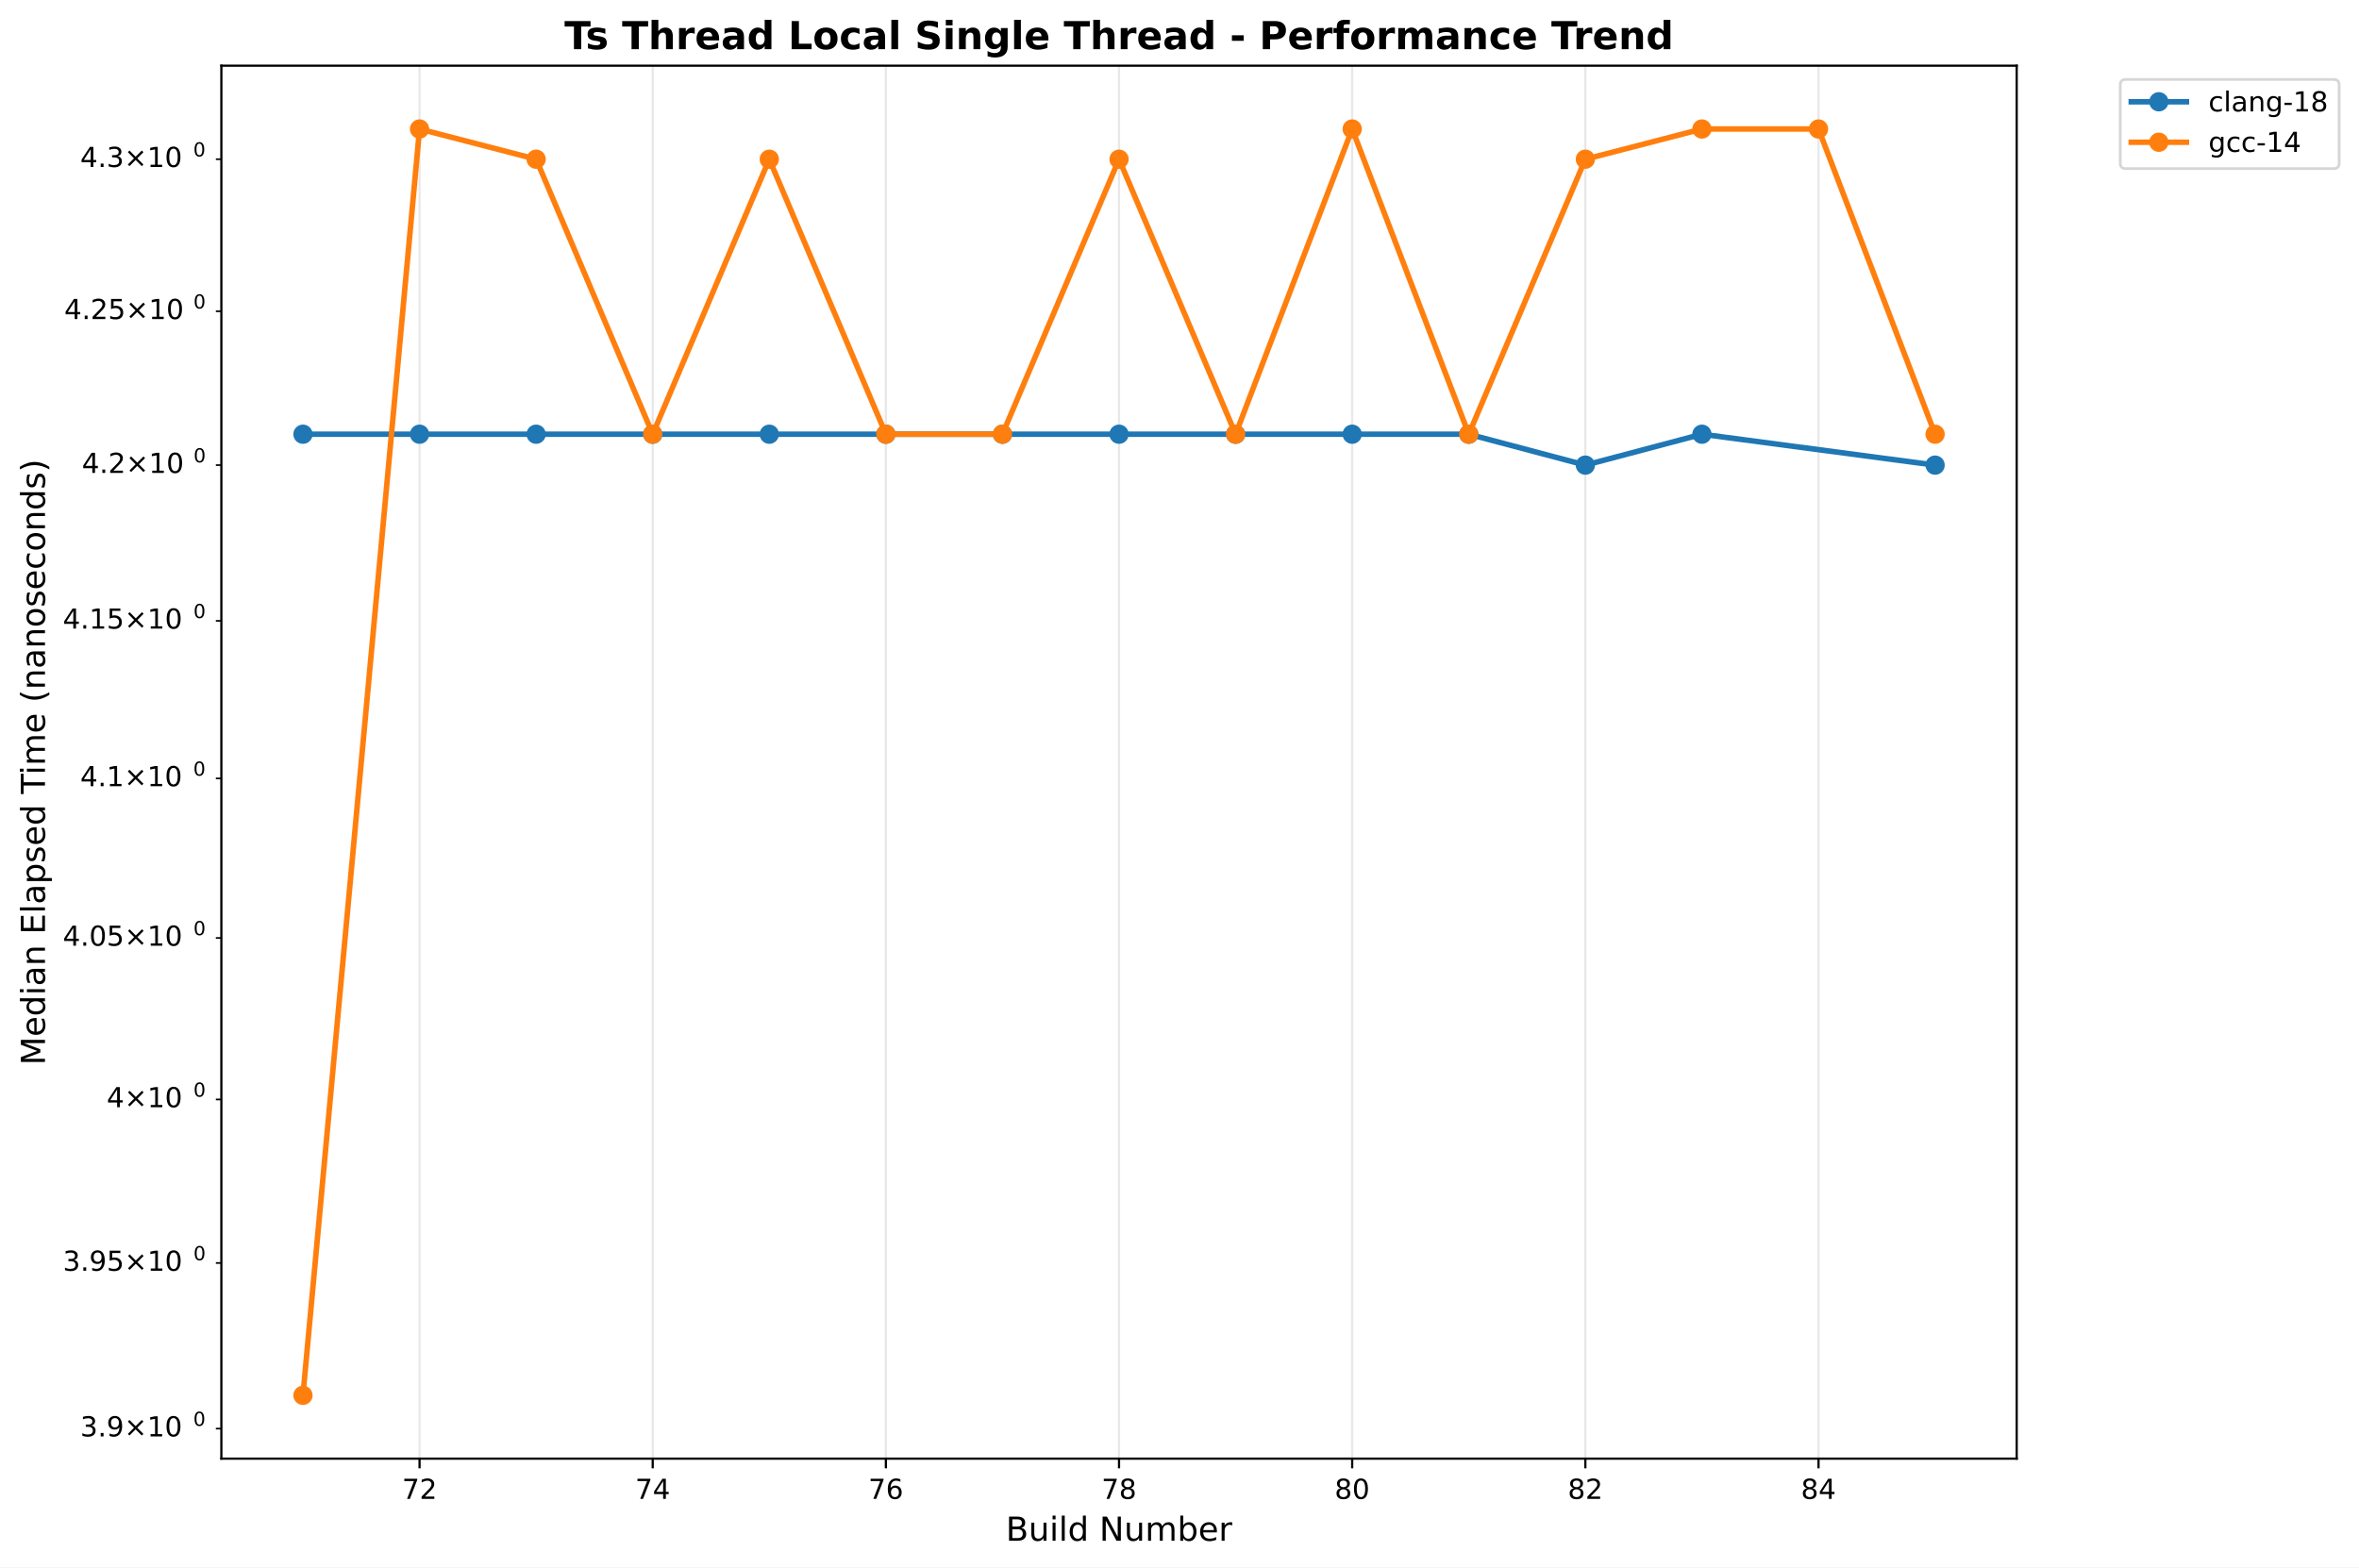
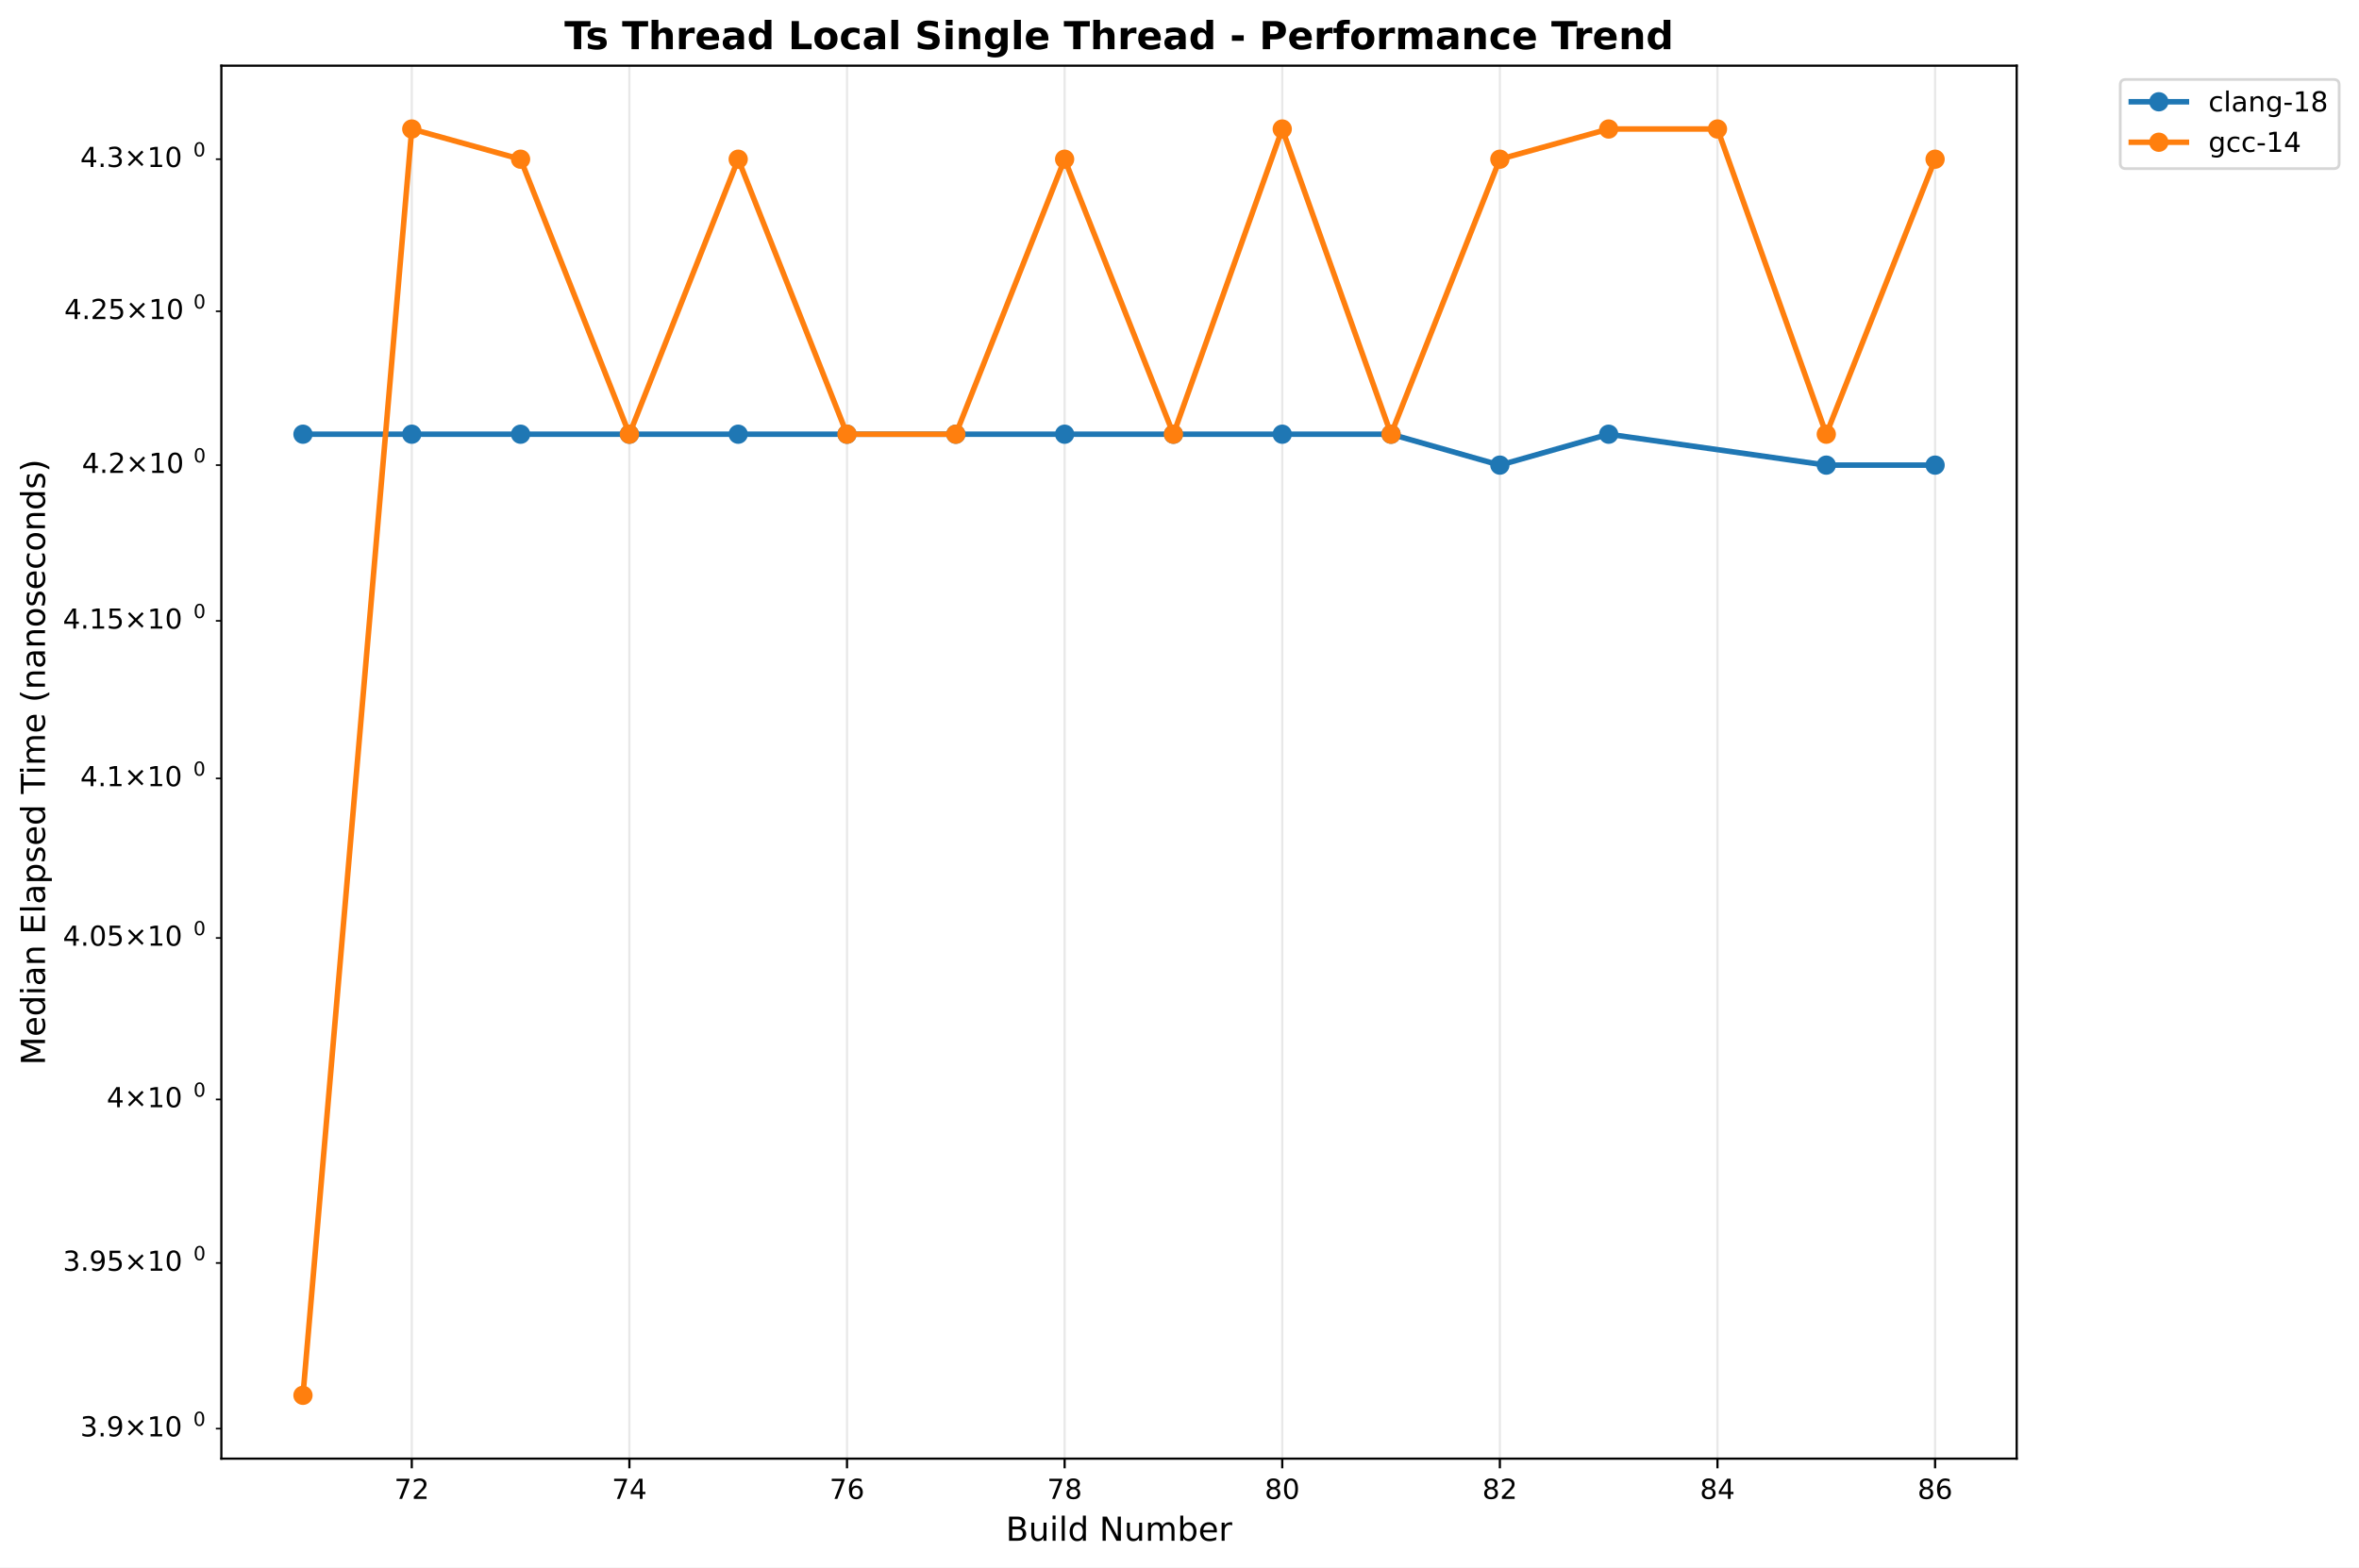
<svg xmlns="http://www.w3.org/2000/svg" xmlns:xlink="http://www.w3.org/1999/xlink" width="855.889pt" height="568.8pt" viewBox="0 0 855.889 568.8" version="1.1">
  <defs>
    <style type="text/css">*{stroke-linejoin: round; stroke-linecap: butt}</style>
  </defs>
  <g id="figure_1">
    <g id="patch_1">
      <path d="M 0 568.8  L 855.889 568.8  L 855.889 0  L 0 0  z " style="fill: #ffffff" />
    </g>
    <g id="axes_1">
      <g id="patch_2">
        <path d="M 80.314 529.308  L 731.697 529.308  L 731.697 23.838  L 80.314 23.838  z " style="fill: #ffffff" />
      </g>
      <g id="matplotlib.axis_1">
        <g id="xtick_1">
          <g id="line2d_1">
-             <path d="M 152.22 529.308  L 152.22 23.838  " clip-path="url(#p474d1b6841)" style="fill: none; stroke: #b0b0b0; stroke-opacity: 0.3; stroke-width: 0.8; stroke-linecap: square" />
+             <path d="M 149.4 529.308  L 149.4 23.838  " clip-path="url(#pe26593ff98)" style="fill: none; stroke: #b0b0b0; stroke-opacity: 0.3; stroke-width: 0.8; stroke-linecap: square" />
          </g>
          <g id="line2d_2">
            <defs>
-               <path id="m4585e4e759" d="M 0 0  L 0 3.5  " style="stroke: #000000; stroke-width: 0.8" />
+               <path id="md5f7d89b85" d="M 0 0  L 0 3.5  " style="stroke: #000000; stroke-width: 0.8" />
            </defs>
            <g>
-               <use xlink:href="#m4585e4e759" x="152.22" y="529.308" style="stroke: #000000; stroke-width: 0.8" />
+               <use xlink:href="#md5f7d89b85" x="149.4" y="529.308" style="stroke: #000000; stroke-width: 0.8" />
            </g>
          </g>
          <g id="text_1">
-             <text style="font: 10px 'DejaVu Sans', 'Bitstream Vera Sans', 'Computer Modern Sans Serif', 'Lucida Grande', 'Verdana', 'Geneva', 'Lucid', 'Arial', 'Helvetica', 'Avant Garde', sans-serif; text-anchor: middle" x="152.22" y="543.907" transform="rotate(-0 152.2196 543.9066)">72</text>
+             <text style="font: 10px 'DejaVu Sans', 'Bitstream Vera Sans', 'Computer Modern Sans Serif', 'Lucida Grande', 'Verdana', 'Geneva', 'Lucid', 'Arial', 'Helvetica', 'Avant Garde', sans-serif; text-anchor: middle" x="149.4" y="543.907" transform="rotate(-0 149.3998 543.9066)">72</text>
          </g>
        </g>
        <g id="xtick_2">
          <g id="line2d_3">
-             <path d="M 236.815 529.308  L 236.815 23.838  " clip-path="url(#p474d1b6841)" style="fill: none; stroke: #b0b0b0; stroke-opacity: 0.3; stroke-width: 0.8; stroke-linecap: square" />
+             <path d="M 228.355 529.308  L 228.355 23.838  " clip-path="url(#pe26593ff98)" style="fill: none; stroke: #b0b0b0; stroke-opacity: 0.3; stroke-width: 0.8; stroke-linecap: square" />
          </g>
          <g id="line2d_4">
            <g>
-               <use xlink:href="#m4585e4e759" x="236.815" y="529.308" style="stroke: #000000; stroke-width: 0.8" />
+               <use xlink:href="#md5f7d89b85" x="228.355" y="529.308" style="stroke: #000000; stroke-width: 0.8" />
            </g>
          </g>
          <g id="text_2">
-             <text style="font: 10px 'DejaVu Sans', 'Bitstream Vera Sans', 'Computer Modern Sans Serif', 'Lucida Grande', 'Verdana', 'Geneva', 'Lucid', 'Arial', 'Helvetica', 'Avant Garde', sans-serif; text-anchor: middle" x="236.815" y="543.907" transform="rotate(-0 236.8148 543.9066)">74</text>
+             <text style="font: 10px 'DejaVu Sans', 'Bitstream Vera Sans', 'Computer Modern Sans Serif', 'Lucida Grande', 'Verdana', 'Geneva', 'Lucid', 'Arial', 'Helvetica', 'Avant Garde', sans-serif; text-anchor: middle" x="228.355" y="543.907" transform="rotate(-0 228.3553 543.9066)">74</text>
          </g>
        </g>
        <g id="xtick_3">
          <g id="line2d_5">
-             <path d="M 321.41 529.308  L 321.41 23.838  " clip-path="url(#p474d1b6841)" style="fill: none; stroke: #b0b0b0; stroke-opacity: 0.3; stroke-width: 0.8; stroke-linecap: square" />
+             <path d="M 307.311 529.308  L 307.311 23.838  " clip-path="url(#pe26593ff98)" style="fill: none; stroke: #b0b0b0; stroke-opacity: 0.3; stroke-width: 0.8; stroke-linecap: square" />
          </g>
          <g id="line2d_6">
            <g>
-               <use xlink:href="#m4585e4e759" x="321.41" y="529.308" style="stroke: #000000; stroke-width: 0.8" />
+               <use xlink:href="#md5f7d89b85" x="307.311" y="529.308" style="stroke: #000000; stroke-width: 0.8" />
            </g>
          </g>
          <g id="text_3">
-             <text style="font: 10px 'DejaVu Sans', 'Bitstream Vera Sans', 'Computer Modern Sans Serif', 'Lucida Grande', 'Verdana', 'Geneva', 'Lucid', 'Arial', 'Helvetica', 'Avant Garde', sans-serif; text-anchor: middle" x="321.41" y="543.907" transform="rotate(-0 321.41 543.9066)">76</text>
+             <text style="font: 10px 'DejaVu Sans', 'Bitstream Vera Sans', 'Computer Modern Sans Serif', 'Lucida Grande', 'Verdana', 'Geneva', 'Lucid', 'Arial', 'Helvetica', 'Avant Garde', sans-serif; text-anchor: middle" x="307.311" y="543.907" transform="rotate(-0 307.3108 543.9066)">76</text>
          </g>
        </g>
        <g id="xtick_4">
          <g id="line2d_7">
-             <path d="M 406.005 529.308  L 406.005 23.838  " clip-path="url(#p474d1b6841)" style="fill: none; stroke: #b0b0b0; stroke-opacity: 0.3; stroke-width: 0.8; stroke-linecap: square" />
+             <path d="M 386.266 529.308  L 386.266 23.838  " clip-path="url(#pe26593ff98)" style="fill: none; stroke: #b0b0b0; stroke-opacity: 0.3; stroke-width: 0.8; stroke-linecap: square" />
          </g>
          <g id="line2d_8">
            <g>
-               <use xlink:href="#m4585e4e759" x="406.005" y="529.308" style="stroke: #000000; stroke-width: 0.8" />
+               <use xlink:href="#md5f7d89b85" x="386.266" y="529.308" style="stroke: #000000; stroke-width: 0.8" />
            </g>
          </g>
          <g id="text_4">
-             <text style="font: 10px 'DejaVu Sans', 'Bitstream Vera Sans', 'Computer Modern Sans Serif', 'Lucida Grande', 'Verdana', 'Geneva', 'Lucid', 'Arial', 'Helvetica', 'Avant Garde', sans-serif; text-anchor: middle" x="406.005" y="543.907" transform="rotate(-0 406.0052 543.9066)">78</text>
+             <text style="font: 10px 'DejaVu Sans', 'Bitstream Vera Sans', 'Computer Modern Sans Serif', 'Lucida Grande', 'Verdana', 'Geneva', 'Lucid', 'Arial', 'Helvetica', 'Avant Garde', sans-serif; text-anchor: middle" x="386.266" y="543.907" transform="rotate(-0 386.2663 543.9066)">78</text>
          </g>
        </g>
        <g id="xtick_5">
          <g id="line2d_9">
-             <path d="M 490.6 529.308  L 490.6 23.838  " clip-path="url(#p474d1b6841)" style="fill: none; stroke: #b0b0b0; stroke-opacity: 0.3; stroke-width: 0.8; stroke-linecap: square" />
+             <path d="M 465.222 529.308  L 465.222 23.838  " clip-path="url(#pe26593ff98)" style="fill: none; stroke: #b0b0b0; stroke-opacity: 0.3; stroke-width: 0.8; stroke-linecap: square" />
          </g>
          <g id="line2d_10">
            <g>
-               <use xlink:href="#m4585e4e759" x="490.6" y="529.308" style="stroke: #000000; stroke-width: 0.8" />
+               <use xlink:href="#md5f7d89b85" x="465.222" y="529.308" style="stroke: #000000; stroke-width: 0.8" />
            </g>
          </g>
          <g id="text_5">
-             <text style="font: 10px 'DejaVu Sans', 'Bitstream Vera Sans', 'Computer Modern Sans Serif', 'Lucida Grande', 'Verdana', 'Geneva', 'Lucid', 'Arial', 'Helvetica', 'Avant Garde', sans-serif; text-anchor: middle" x="490.6" y="543.907" transform="rotate(-0 490.6003 543.9066)">80</text>
+             <text style="font: 10px 'DejaVu Sans', 'Bitstream Vera Sans', 'Computer Modern Sans Serif', 'Lucida Grande', 'Verdana', 'Geneva', 'Lucid', 'Arial', 'Helvetica', 'Avant Garde', sans-serif; text-anchor: middle" x="465.222" y="543.907" transform="rotate(-0 465.2218 543.9066)">80</text>
          </g>
        </g>
        <g id="xtick_6">
          <g id="line2d_11">
-             <path d="M 575.195 529.308  L 575.195 23.838  " clip-path="url(#p474d1b6841)" style="fill: none; stroke: #b0b0b0; stroke-opacity: 0.3; stroke-width: 0.8; stroke-linecap: square" />
+             <path d="M 544.177 529.308  L 544.177 23.838  " clip-path="url(#pe26593ff98)" style="fill: none; stroke: #b0b0b0; stroke-opacity: 0.3; stroke-width: 0.8; stroke-linecap: square" />
          </g>
          <g id="line2d_12">
            <g>
-               <use xlink:href="#m4585e4e759" x="575.195" y="529.308" style="stroke: #000000; stroke-width: 0.8" />
+               <use xlink:href="#md5f7d89b85" x="544.177" y="529.308" style="stroke: #000000; stroke-width: 0.8" />
            </g>
          </g>
          <g id="text_6">
-             <text style="font: 10px 'DejaVu Sans', 'Bitstream Vera Sans', 'Computer Modern Sans Serif', 'Lucida Grande', 'Verdana', 'Geneva', 'Lucid', 'Arial', 'Helvetica', 'Avant Garde', sans-serif; text-anchor: middle" x="575.195" y="543.907" transform="rotate(-0 575.1955 543.9066)">82</text>
+             <text style="font: 10px 'DejaVu Sans', 'Bitstream Vera Sans', 'Computer Modern Sans Serif', 'Lucida Grande', 'Verdana', 'Geneva', 'Lucid', 'Arial', 'Helvetica', 'Avant Garde', sans-serif; text-anchor: middle" x="544.177" y="543.907" transform="rotate(-0 544.1773 543.9066)">82</text>
          </g>
        </g>
        <g id="xtick_7">
          <g id="line2d_13">
-             <path d="M 659.791 529.308  L 659.791 23.838  " clip-path="url(#p474d1b6841)" style="fill: none; stroke: #b0b0b0; stroke-opacity: 0.3; stroke-width: 0.8; stroke-linecap: square" />
+             <path d="M 623.133 529.308  L 623.133 23.838  " clip-path="url(#pe26593ff98)" style="fill: none; stroke: #b0b0b0; stroke-opacity: 0.3; stroke-width: 0.8; stroke-linecap: square" />
          </g>
          <g id="line2d_14">
            <g>
-               <use xlink:href="#m4585e4e759" x="659.791" y="529.308" style="stroke: #000000; stroke-width: 0.8" />
+               <use xlink:href="#md5f7d89b85" x="623.133" y="529.308" style="stroke: #000000; stroke-width: 0.8" />
            </g>
          </g>
          <g id="text_7">
-             <text style="font: 10px 'DejaVu Sans', 'Bitstream Vera Sans', 'Computer Modern Sans Serif', 'Lucida Grande', 'Verdana', 'Geneva', 'Lucid', 'Arial', 'Helvetica', 'Avant Garde', sans-serif; text-anchor: middle" x="659.791" y="543.907" transform="rotate(-0 659.7907 543.9066)">84</text>
-           </g>
-         </g>
-         <g id="text_8">
+             <text style="font: 10px 'DejaVu Sans', 'Bitstream Vera Sans', 'Computer Modern Sans Serif', 'Lucida Grande', 'Verdana', 'Geneva', 'Lucid', 'Arial', 'Helvetica', 'Avant Garde', sans-serif; text-anchor: middle" x="623.133" y="543.907" transform="rotate(-0 623.1328 543.9066)">84</text>
+           </g>
+         </g>
+         <g id="xtick_8">
+           <g id="line2d_15">
+             <path d="M 702.088 529.308  L 702.088 23.838  " clip-path="url(#pe26593ff98)" style="fill: none; stroke: #b0b0b0; stroke-opacity: 0.3; stroke-width: 0.8; stroke-linecap: square" />
+           </g>
+           <g id="line2d_16">
+             <g>
+               <use xlink:href="#md5f7d89b85" x="702.088" y="529.308" style="stroke: #000000; stroke-width: 0.8" />
+             </g>
+           </g>
+           <g id="text_8">
+             <text style="font: 10px 'DejaVu Sans', 'Bitstream Vera Sans', 'Computer Modern Sans Serif', 'Lucida Grande', 'Verdana', 'Geneva', 'Lucid', 'Arial', 'Helvetica', 'Avant Garde', sans-serif; text-anchor: middle" x="702.088" y="543.907" transform="rotate(-0 702.0883 543.9066)">86</text>
+           </g>
+         </g>
+         <g id="text_9">
          <text style="font: 12px 'DejaVu Sans', 'Bitstream Vera Sans', 'Computer Modern Sans Serif', 'Lucida Grande', 'Verdana', 'Geneva', 'Lucid', 'Arial', 'Helvetica', 'Avant Garde', sans-serif; text-anchor: middle" x="406.005" y="559.104" transform="rotate(-0 406.0052 559.1044)">Build Number</text>
        </g>
      </g>
      <g id="matplotlib.axis_2">
        <g id="ytick_1">
-           <g id="line2d_15">
+           <g id="line2d_17">
            <defs>
-               <path id="mde3179d199" d="M 0 0  L -2 0  " style="stroke: #000000; stroke-width: 0.6" />
+               <path id="m97a9409d27" d="M 0 0  L -2 0  " style="stroke: #000000; stroke-width: 0.6" />
            </defs>
            <g>
-               <use xlink:href="#mde3179d199" x="80.314" y="518.414" style="stroke: #000000; stroke-width: 0.6" />
-             </g>
-           </g>
-           <g id="text_9">
+               <use xlink:href="#m97a9409d27" x="80.314" y="518.414" style="stroke: #000000; stroke-width: 0.6" />
+             </g>
+           </g>
+           <g id="text_10">
            <g transform="translate(29.11375 522.2129)">
              <text>
                <tspan style="font: 10px 'DejaVu Sans'" x="0 6.362 9.541 17.852 28.179 34.541" y="-0.977">3.9×10</tspan>
                <tspan style="font: 7px 'DejaVu Sans'" x="40.999" y="-4.805">0</tspan>
              </text>
            </g>
          </g>
        </g>
        <g id="ytick_2">
-           <g id="line2d_16">
-             <g>
-               <use xlink:href="#mde3179d199" x="80.314" y="458.313" style="stroke: #000000; stroke-width: 0.6" />
-             </g>
-           </g>
-           <g id="text_10">
+           <g id="line2d_18">
+             <g>
+               <use xlink:href="#m97a9409d27" x="80.314" y="458.313" style="stroke: #000000; stroke-width: 0.6" />
+             </g>
+           </g>
+           <g id="text_11">
            <g transform="translate(22.81375 462.1125)">
              <text>
                <tspan style="font: 10px 'DejaVu Sans'" x="0 6.362 9.541 15.903 24.214 34.541 40.903" y="-0.977">3.95×10</tspan>
                <tspan style="font: 7px 'DejaVu Sans'" x="47.361" y="-4.805">0</tspan>
              </text>
            </g>
          </g>
        </g>
        <g id="ytick_3">
-           <g id="line2d_17">
-             <g>
-               <use xlink:href="#mde3179d199" x="80.314" y="398.969" style="stroke: #000000; stroke-width: 0.6" />
-             </g>
-           </g>
-           <g id="text_11">
+           <g id="line2d_19">
+             <g>
+               <use xlink:href="#m97a9409d27" x="80.314" y="398.969" style="stroke: #000000; stroke-width: 0.6" />
+             </g>
+           </g>
+           <g id="text_12">
            <g transform="translate(38.71375 402.768)">
              <text>
                <tspan style="font: 10px 'DejaVu Sans'" x="0 8.311 18.638 25" y="-0.977">4×10</tspan>
                <tspan style="font: 7px 'DejaVu Sans'" x="31.458" y="-4.805">0</tspan>
              </text>
            </g>
          </g>
        </g>
        <g id="ytick_4">
-           <g id="line2d_18">
-             <g>
-               <use xlink:href="#mde3179d199" x="80.314" y="340.362" style="stroke: #000000; stroke-width: 0.6" />
-             </g>
-           </g>
-           <g id="text_12">
+           <g id="line2d_20">
+             <g>
+               <use xlink:href="#m97a9409d27" x="80.314" y="340.362" style="stroke: #000000; stroke-width: 0.6" />
+             </g>
+           </g>
+           <g id="text_13">
            <g transform="translate(22.81375 344.1607)">
              <text>
                <tspan style="font: 10px 'DejaVu Sans'" x="0 6.362 9.541 15.903 24.214 34.541 40.903" y="-0.977">4.05×10</tspan>
                <tspan style="font: 7px 'DejaVu Sans'" x="47.361" y="-4.805">0</tspan>
              </text>
            </g>
          </g>
        </g>
        <g id="ytick_5">
-           <g id="line2d_19">
-             <g>
-               <use xlink:href="#mde3179d199" x="80.314" y="282.473" style="stroke: #000000; stroke-width: 0.6" />
-             </g>
-           </g>
-           <g id="text_13">
+           <g id="line2d_21">
+             <g>
+               <use xlink:href="#m97a9409d27" x="80.314" y="282.473" style="stroke: #000000; stroke-width: 0.6" />
+             </g>
+           </g>
+           <g id="text_14">
            <g transform="translate(29.11375 286.2726)">
              <text>
                <tspan style="font: 10px 'DejaVu Sans'" x="0 6.362 9.541 17.852 28.179 34.541" y="-0.977">4.1×10</tspan>
                <tspan style="font: 7px 'DejaVu Sans'" x="40.999" y="-4.805">0</tspan>
              </text>
            </g>
          </g>
        </g>
        <g id="ytick_6">
-           <g id="line2d_20">
-             <g>
-               <use xlink:href="#mde3179d199" x="80.314" y="225.287" style="stroke: #000000; stroke-width: 0.6" />
-             </g>
-           </g>
-           <g id="text_14">
+           <g id="line2d_22">
+             <g>
+               <use xlink:href="#m97a9409d27" x="80.314" y="225.287" style="stroke: #000000; stroke-width: 0.6" />
+             </g>
+           </g>
+           <g id="text_15">
            <g transform="translate(22.81375 229.0862)">
              <text>
                <tspan style="font: 10px 'DejaVu Sans'" x="0 6.362 9.541 15.903 24.214 34.541 40.903" y="-0.977">4.15×10</tspan>
                <tspan style="font: 7px 'DejaVu Sans'" x="47.361" y="-4.805">0</tspan>
              </text>
            </g>
          </g>
        </g>
        <g id="ytick_7">
-           <g id="line2d_21">
-             <g>
-               <use xlink:href="#mde3179d199" x="80.314" y="168.785" style="stroke: #000000; stroke-width: 0.6" />
-             </g>
-           </g>
-           <g id="text_15">
+           <g id="line2d_23">
+             <g>
+               <use xlink:href="#m97a9409d27" x="80.314" y="168.785" style="stroke: #000000; stroke-width: 0.6" />
+             </g>
+           </g>
+           <g id="text_16">
            <g transform="translate(29.71375 172.5846)">
              <text>
                <tspan style="font: 10px 'DejaVu Sans'" x="0 6.362 9.041 17.352 27.679 34.041" y="-0.977">4.2×10</tspan>
                <tspan style="font: 7px 'DejaVu Sans'" x="40.499" y="-4.805">0</tspan>
              </text>
            </g>
          </g>
        </g>
        <g id="ytick_8">
-           <g id="line2d_22">
-             <g>
-               <use xlink:href="#mde3179d199" x="80.314" y="112.953" style="stroke: #000000; stroke-width: 0.6" />
-             </g>
-           </g>
-           <g id="text_16">
+           <g id="line2d_24">
+             <g>
+               <use xlink:href="#m97a9409d27" x="80.314" y="112.953" style="stroke: #000000; stroke-width: 0.6" />
+             </g>
+           </g>
+           <g id="text_17">
            <g transform="translate(23.31375 116.7517)">
              <text>
                <tspan style="font: 10px 'DejaVu Sans'" x="0 6.362 9.041 15.403 23.714 34.041 40.403" y="-0.977">4.25×10</tspan>
                <tspan style="font: 7px 'DejaVu Sans'" x="46.861" y="-4.805">0</tspan>
              </text>
            </g>
          </g>
        </g>
        <g id="ytick_9">
-           <g id="line2d_23">
-             <g>
-               <use xlink:href="#mde3179d199" x="80.314" y="57.773" style="stroke: #000000; stroke-width: 0.6" />
-             </g>
-           </g>
-           <g id="text_17">
+           <g id="line2d_25">
+             <g>
+               <use xlink:href="#m97a9409d27" x="80.314" y="57.773" style="stroke: #000000; stroke-width: 0.6" />
+             </g>
+           </g>
+           <g id="text_18">
            <g transform="translate(29.11375 61.5719)">
              <text>
                <tspan style="font: 10px 'DejaVu Sans'" x="0 6.362 9.541 17.852 28.179 34.541" y="-0.977">4.3×10</tspan>
                <tspan style="font: 7px 'DejaVu Sans'" x="40.999" y="-4.805">0</tspan>
              </text>
            </g>
          </g>
        </g>
-         <g id="text_18">
+         <g id="text_19">
          <text style="font: 12px 'DejaVu Sans', 'Bitstream Vera Sans', 'Computer Modern Sans Serif', 'Lucida Grande', 'Verdana', 'Geneva', 'Lucid', 'Arial', 'Helvetica', 'Avant Garde', sans-serif; text-anchor: middle" x="16.318" y="276.573" transform="rotate(-90 16.31812 276.573)">Median Elapsed Time (nanoseconds)</text>
        </g>
      </g>
-       <g id="line2d_24">
-         <path d="M 109.922 157.566  L 152.22 157.566  L 194.517 157.566  L 236.815 157.566  L 279.112 157.566  L 321.41 157.566  L 363.708 157.566  L 406.005 157.566  L 448.303 157.566  L 490.6 157.566  L 532.898 157.566  L 575.195 168.785  L 617.493 157.566  L 702.088 168.785  " clip-path="url(#p474d1b6841)" style="fill: none; stroke: #1f77b4; stroke-width: 2; stroke-linecap: square" />
+       <g id="line2d_26">
+         <path d="M 109.922 157.566  L 149.4 157.566  L 188.878 157.566  L 228.355 157.566  L 267.833 157.566  L 307.311 157.566  L 346.789 157.566  L 386.266 157.566  L 425.744 157.566  L 465.222 157.566  L 504.7 157.566  L 544.177 168.785  L 583.655 157.566  L 662.611 168.785  L 702.088 168.785  " clip-path="url(#pe26593ff98)" style="fill: none; stroke: #1f77b4; stroke-width: 2; stroke-linecap: square" />
        <defs>
-           <path id="m1c2202e073" d="M 0 3  C 0.796 3 1.559 2.684 2.121 2.121  C 2.684 1.559 3 0.796 3 0  C 3 -0.796 2.684 -1.559 2.121 -2.121  C 1.559 -2.684 0.796 -3 0 -3  C -0.796 -3 -1.559 -2.684 -2.121 -2.121  C -2.684 -1.559 -3 -0.796 -3 0  C -3 0.796 -2.684 1.559 -2.121 2.121  C -1.559 2.684 -0.796 3 0 3  z " style="stroke: #1f77b4" />
+           <path id="maf7581bb26" d="M 0 3  C 0.796 3 1.559 2.684 2.121 2.121  C 2.684 1.559 3 0.796 3 0  C 3 -0.796 2.684 -1.559 2.121 -2.121  C 1.559 -2.684 0.796 -3 0 -3  C -0.796 -3 -1.559 -2.684 -2.121 -2.121  C -2.684 -1.559 -3 -0.796 -3 0  C -3 0.796 -2.684 1.559 -2.121 2.121  C -1.559 2.684 -0.796 3 0 3  z " style="stroke: #1f77b4" />
        </defs>
-         <g clip-path="url(#p474d1b6841)">
-           <use xlink:href="#m1c2202e073" x="109.922" y="157.566" style="fill: #1f77b4; stroke: #1f77b4" />
-           <use xlink:href="#m1c2202e073" x="152.22" y="157.566" style="fill: #1f77b4; stroke: #1f77b4" />
-           <use xlink:href="#m1c2202e073" x="194.517" y="157.566" style="fill: #1f77b4; stroke: #1f77b4" />
-           <use xlink:href="#m1c2202e073" x="236.815" y="157.566" style="fill: #1f77b4; stroke: #1f77b4" />
-           <use xlink:href="#m1c2202e073" x="279.112" y="157.566" style="fill: #1f77b4; stroke: #1f77b4" />
-           <use xlink:href="#m1c2202e073" x="321.41" y="157.566" style="fill: #1f77b4; stroke: #1f77b4" />
-           <use xlink:href="#m1c2202e073" x="363.708" y="157.566" style="fill: #1f77b4; stroke: #1f77b4" />
-           <use xlink:href="#m1c2202e073" x="406.005" y="157.566" style="fill: #1f77b4; stroke: #1f77b4" />
-           <use xlink:href="#m1c2202e073" x="448.303" y="157.566" style="fill: #1f77b4; stroke: #1f77b4" />
-           <use xlink:href="#m1c2202e073" x="490.6" y="157.566" style="fill: #1f77b4; stroke: #1f77b4" />
-           <use xlink:href="#m1c2202e073" x="532.898" y="157.566" style="fill: #1f77b4; stroke: #1f77b4" />
-           <use xlink:href="#m1c2202e073" x="575.195" y="168.785" style="fill: #1f77b4; stroke: #1f77b4" />
-           <use xlink:href="#m1c2202e073" x="617.493" y="157.566" style="fill: #1f77b4; stroke: #1f77b4" />
-           <use xlink:href="#m1c2202e073" x="702.088" y="168.785" style="fill: #1f77b4; stroke: #1f77b4" />
-         </g>
-       </g>
-       <g id="line2d_25">
-         <path d="M 109.922 506.332  L 152.22 46.814  L 194.517 57.773  L 236.815 157.566  L 279.112 57.773  L 321.41 157.566  L 363.708 157.566  L 406.005 57.773  L 448.303 157.566  L 490.6 46.814  L 532.898 157.566  L 575.195 57.773  L 617.493 46.814  L 659.791 46.814  L 702.088 157.566  " clip-path="url(#p474d1b6841)" style="fill: none; stroke: #ff7f0e; stroke-width: 2; stroke-linecap: square" />
+         <g clip-path="url(#pe26593ff98)">
+           <use xlink:href="#maf7581bb26" x="109.922" y="157.566" style="fill: #1f77b4; stroke: #1f77b4" />
+           <use xlink:href="#maf7581bb26" x="149.4" y="157.566" style="fill: #1f77b4; stroke: #1f77b4" />
+           <use xlink:href="#maf7581bb26" x="188.878" y="157.566" style="fill: #1f77b4; stroke: #1f77b4" />
+           <use xlink:href="#maf7581bb26" x="228.355" y="157.566" style="fill: #1f77b4; stroke: #1f77b4" />
+           <use xlink:href="#maf7581bb26" x="267.833" y="157.566" style="fill: #1f77b4; stroke: #1f77b4" />
+           <use xlink:href="#maf7581bb26" x="307.311" y="157.566" style="fill: #1f77b4; stroke: #1f77b4" />
+           <use xlink:href="#maf7581bb26" x="346.789" y="157.566" style="fill: #1f77b4; stroke: #1f77b4" />
+           <use xlink:href="#maf7581bb26" x="386.266" y="157.566" style="fill: #1f77b4; stroke: #1f77b4" />
+           <use xlink:href="#maf7581bb26" x="425.744" y="157.566" style="fill: #1f77b4; stroke: #1f77b4" />
+           <use xlink:href="#maf7581bb26" x="465.222" y="157.566" style="fill: #1f77b4; stroke: #1f77b4" />
+           <use xlink:href="#maf7581bb26" x="504.7" y="157.566" style="fill: #1f77b4; stroke: #1f77b4" />
+           <use xlink:href="#maf7581bb26" x="544.177" y="168.785" style="fill: #1f77b4; stroke: #1f77b4" />
+           <use xlink:href="#maf7581bb26" x="583.655" y="157.566" style="fill: #1f77b4; stroke: #1f77b4" />
+           <use xlink:href="#maf7581bb26" x="662.611" y="168.785" style="fill: #1f77b4; stroke: #1f77b4" />
+           <use xlink:href="#maf7581bb26" x="702.088" y="168.785" style="fill: #1f77b4; stroke: #1f77b4" />
+         </g>
+       </g>
+       <g id="line2d_27">
+         <path d="M 109.922 506.332  L 149.4 46.814  L 188.878 57.773  L 228.355 157.566  L 267.833 57.773  L 307.311 157.566  L 346.789 157.566  L 386.266 57.773  L 425.744 157.566  L 465.222 46.814  L 504.7 157.566  L 544.177 57.773  L 583.655 46.814  L 623.133 46.814  L 662.611 157.566  L 702.088 57.773  " clip-path="url(#pe26593ff98)" style="fill: none; stroke: #ff7f0e; stroke-width: 2; stroke-linecap: square" />
        <defs>
-           <path id="m1e8d143693" d="M 0 3  C 0.796 3 1.559 2.684 2.121 2.121  C 2.684 1.559 3 0.796 3 0  C 3 -0.796 2.684 -1.559 2.121 -2.121  C 1.559 -2.684 0.796 -3 0 -3  C -0.796 -3 -1.559 -2.684 -2.121 -2.121  C -2.684 -1.559 -3 -0.796 -3 0  C -3 0.796 -2.684 1.559 -2.121 2.121  C -1.559 2.684 -0.796 3 0 3  z " style="stroke: #ff7f0e" />
+           <path id="mf20c9dda6d" d="M 0 3  C 0.796 3 1.559 2.684 2.121 2.121  C 2.684 1.559 3 0.796 3 0  C 3 -0.796 2.684 -1.559 2.121 -2.121  C 1.559 -2.684 0.796 -3 0 -3  C -0.796 -3 -1.559 -2.684 -2.121 -2.121  C -2.684 -1.559 -3 -0.796 -3 0  C -3 0.796 -2.684 1.559 -2.121 2.121  C -1.559 2.684 -0.796 3 0 3  z " style="stroke: #ff7f0e" />
        </defs>
-         <g clip-path="url(#p474d1b6841)">
-           <use xlink:href="#m1e8d143693" x="109.922" y="506.332" style="fill: #ff7f0e; stroke: #ff7f0e" />
-           <use xlink:href="#m1e8d143693" x="152.22" y="46.814" style="fill: #ff7f0e; stroke: #ff7f0e" />
-           <use xlink:href="#m1e8d143693" x="194.517" y="57.773" style="fill: #ff7f0e; stroke: #ff7f0e" />
-           <use xlink:href="#m1e8d143693" x="236.815" y="157.566" style="fill: #ff7f0e; stroke: #ff7f0e" />
-           <use xlink:href="#m1e8d143693" x="279.112" y="57.773" style="fill: #ff7f0e; stroke: #ff7f0e" />
-           <use xlink:href="#m1e8d143693" x="321.41" y="157.566" style="fill: #ff7f0e; stroke: #ff7f0e" />
-           <use xlink:href="#m1e8d143693" x="363.708" y="157.566" style="fill: #ff7f0e; stroke: #ff7f0e" />
-           <use xlink:href="#m1e8d143693" x="406.005" y="57.773" style="fill: #ff7f0e; stroke: #ff7f0e" />
-           <use xlink:href="#m1e8d143693" x="448.303" y="157.566" style="fill: #ff7f0e; stroke: #ff7f0e" />
-           <use xlink:href="#m1e8d143693" x="490.6" y="46.814" style="fill: #ff7f0e; stroke: #ff7f0e" />
-           <use xlink:href="#m1e8d143693" x="532.898" y="157.566" style="fill: #ff7f0e; stroke: #ff7f0e" />
-           <use xlink:href="#m1e8d143693" x="575.195" y="57.773" style="fill: #ff7f0e; stroke: #ff7f0e" />
-           <use xlink:href="#m1e8d143693" x="617.493" y="46.814" style="fill: #ff7f0e; stroke: #ff7f0e" />
-           <use xlink:href="#m1e8d143693" x="659.791" y="46.814" style="fill: #ff7f0e; stroke: #ff7f0e" />
-           <use xlink:href="#m1e8d143693" x="702.088" y="157.566" style="fill: #ff7f0e; stroke: #ff7f0e" />
+         <g clip-path="url(#pe26593ff98)">
+           <use xlink:href="#mf20c9dda6d" x="109.922" y="506.332" style="fill: #ff7f0e; stroke: #ff7f0e" />
+           <use xlink:href="#mf20c9dda6d" x="149.4" y="46.814" style="fill: #ff7f0e; stroke: #ff7f0e" />
+           <use xlink:href="#mf20c9dda6d" x="188.878" y="57.773" style="fill: #ff7f0e; stroke: #ff7f0e" />
+           <use xlink:href="#mf20c9dda6d" x="228.355" y="157.566" style="fill: #ff7f0e; stroke: #ff7f0e" />
+           <use xlink:href="#mf20c9dda6d" x="267.833" y="57.773" style="fill: #ff7f0e; stroke: #ff7f0e" />
+           <use xlink:href="#mf20c9dda6d" x="307.311" y="157.566" style="fill: #ff7f0e; stroke: #ff7f0e" />
+           <use xlink:href="#mf20c9dda6d" x="346.789" y="157.566" style="fill: #ff7f0e; stroke: #ff7f0e" />
+           <use xlink:href="#mf20c9dda6d" x="386.266" y="57.773" style="fill: #ff7f0e; stroke: #ff7f0e" />
+           <use xlink:href="#mf20c9dda6d" x="425.744" y="157.566" style="fill: #ff7f0e; stroke: #ff7f0e" />
+           <use xlink:href="#mf20c9dda6d" x="465.222" y="46.814" style="fill: #ff7f0e; stroke: #ff7f0e" />
+           <use xlink:href="#mf20c9dda6d" x="504.7" y="157.566" style="fill: #ff7f0e; stroke: #ff7f0e" />
+           <use xlink:href="#mf20c9dda6d" x="544.177" y="57.773" style="fill: #ff7f0e; stroke: #ff7f0e" />
+           <use xlink:href="#mf20c9dda6d" x="583.655" y="46.814" style="fill: #ff7f0e; stroke: #ff7f0e" />
+           <use xlink:href="#mf20c9dda6d" x="623.133" y="46.814" style="fill: #ff7f0e; stroke: #ff7f0e" />
+           <use xlink:href="#mf20c9dda6d" x="662.611" y="157.566" style="fill: #ff7f0e; stroke: #ff7f0e" />
+           <use xlink:href="#mf20c9dda6d" x="702.088" y="57.773" style="fill: #ff7f0e; stroke: #ff7f0e" />
        </g>
      </g>
      <g id="patch_3">
        <path d="M 80.314 529.308  L 80.314 23.838  " style="fill: none; stroke: #000000; stroke-width: 0.8; stroke-linejoin: miter; stroke-linecap: square" />
      </g>
      <g id="patch_4">
        <path d="M 731.697 529.308  L 731.697 23.838  " style="fill: none; stroke: #000000; stroke-width: 0.8; stroke-linejoin: miter; stroke-linecap: square" />
      </g>
      <g id="patch_5">
        <path d="M 80.314 529.308  L 731.697 529.308  " style="fill: none; stroke: #000000; stroke-width: 0.8; stroke-linejoin: miter; stroke-linecap: square" />
      </g>
      <g id="patch_6">
        <path d="M 80.314 23.838  L 731.697 23.838  " style="fill: none; stroke: #000000; stroke-width: 0.8; stroke-linejoin: miter; stroke-linecap: square" />
      </g>
-       <g id="text_19">
+       <g id="text_20">
        <text style="font: 700 14px 'DejaVu Sans', 'Bitstream Vera Sans', 'Computer Modern Sans Serif', 'Lucida Grande', 'Verdana', 'Geneva', 'Lucid', 'Arial', 'Helvetica', 'Avant Garde', sans-serif; text-anchor: middle" x="406.005" y="17.838" transform="rotate(-0 406.0052 17.83781)">Ts Thread Local Single Thread - Performance Trend</text>
      </g>
      <g id="legend_1">
        <g id="patch_7">
          <path d="M 771.266 61.194  L 846.689 61.194  Q 848.689 61.194 848.689 59.194  L 848.689 30.838  Q 848.689 28.838 846.689 28.838  L 771.266 28.838  Q 769.266 28.838 769.266 30.838  L 769.266 59.194  Q 769.266 61.194 771.266 61.194  z " style="fill: #ffffff; opacity: 0.8; stroke: #cccccc; stroke-linejoin: miter" />
        </g>
-         <g id="line2d_26">
+         <g id="line2d_28">
          <path d="M 773.266 36.936  L 783.266 36.936  L 793.266 36.936  " style="fill: none; stroke: #1f77b4; stroke-width: 2; stroke-linecap: square" />
          <g>
-             <use xlink:href="#m1c2202e073" x="783.266" y="36.936" style="fill: #1f77b4; stroke: #1f77b4" />
-           </g>
-         </g>
-         <g id="text_20">
+             <use xlink:href="#maf7581bb26" x="783.266" y="36.936" style="fill: #1f77b4; stroke: #1f77b4" />
+           </g>
+         </g>
+         <g id="text_21">
          <text style="font: 10px 'DejaVu Sans', 'Bitstream Vera Sans', 'Computer Modern Sans Serif', 'Lucida Grande', 'Verdana', 'Geneva', 'Lucid', 'Arial', 'Helvetica', 'Avant Garde', sans-serif; text-anchor: start" x="801.266" y="40.436" transform="rotate(-0 801.2657 40.43625)">clang-18</text>
        </g>
-         <g id="line2d_27">
+         <g id="line2d_29">
          <path d="M 773.266 51.614  L 783.266 51.614  L 793.266 51.614  " style="fill: none; stroke: #ff7f0e; stroke-width: 2; stroke-linecap: square" />
          <g>
-             <use xlink:href="#m1e8d143693" x="783.266" y="51.614" style="fill: #ff7f0e; stroke: #ff7f0e" />
-           </g>
-         </g>
-         <g id="text_21">
+             <use xlink:href="#mf20c9dda6d" x="783.266" y="51.614" style="fill: #ff7f0e; stroke: #ff7f0e" />
+           </g>
+         </g>
+         <g id="text_22">
          <text style="font: 10px 'DejaVu Sans', 'Bitstream Vera Sans', 'Computer Modern Sans Serif', 'Lucida Grande', 'Verdana', 'Geneva', 'Lucid', 'Arial', 'Helvetica', 'Avant Garde', sans-serif; text-anchor: start" x="801.266" y="55.114" transform="rotate(-0 801.2657 55.11438)">gcc-14</text>
        </g>
      </g>
    </g>
  </g>
  <defs>
-     <clipPath id="p474d1b6841">
+     <clipPath id="pe26593ff98">
      <rect x="80.314" y="23.838" width="651.383" height="505.47" />
    </clipPath>
  </defs>
</svg>
